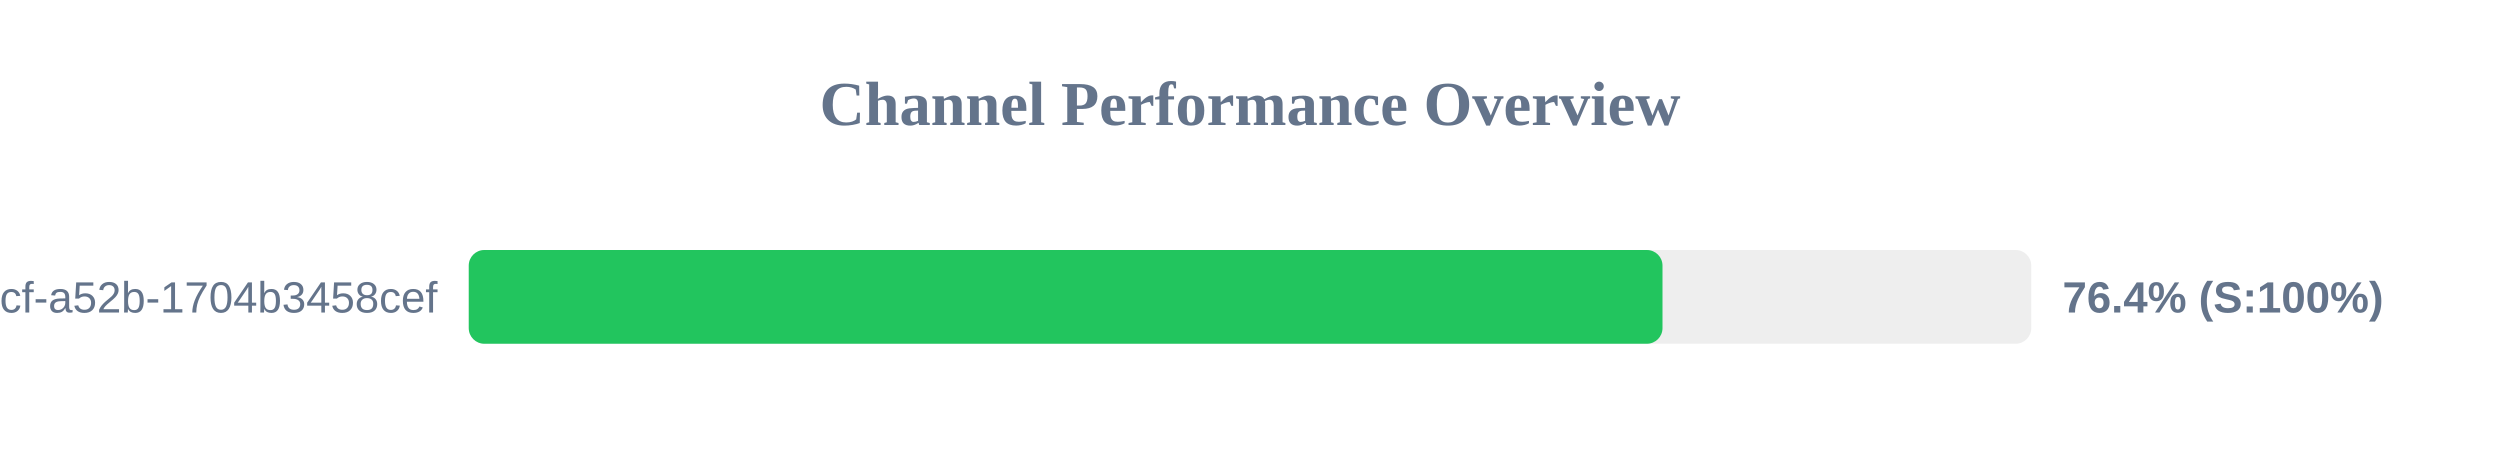
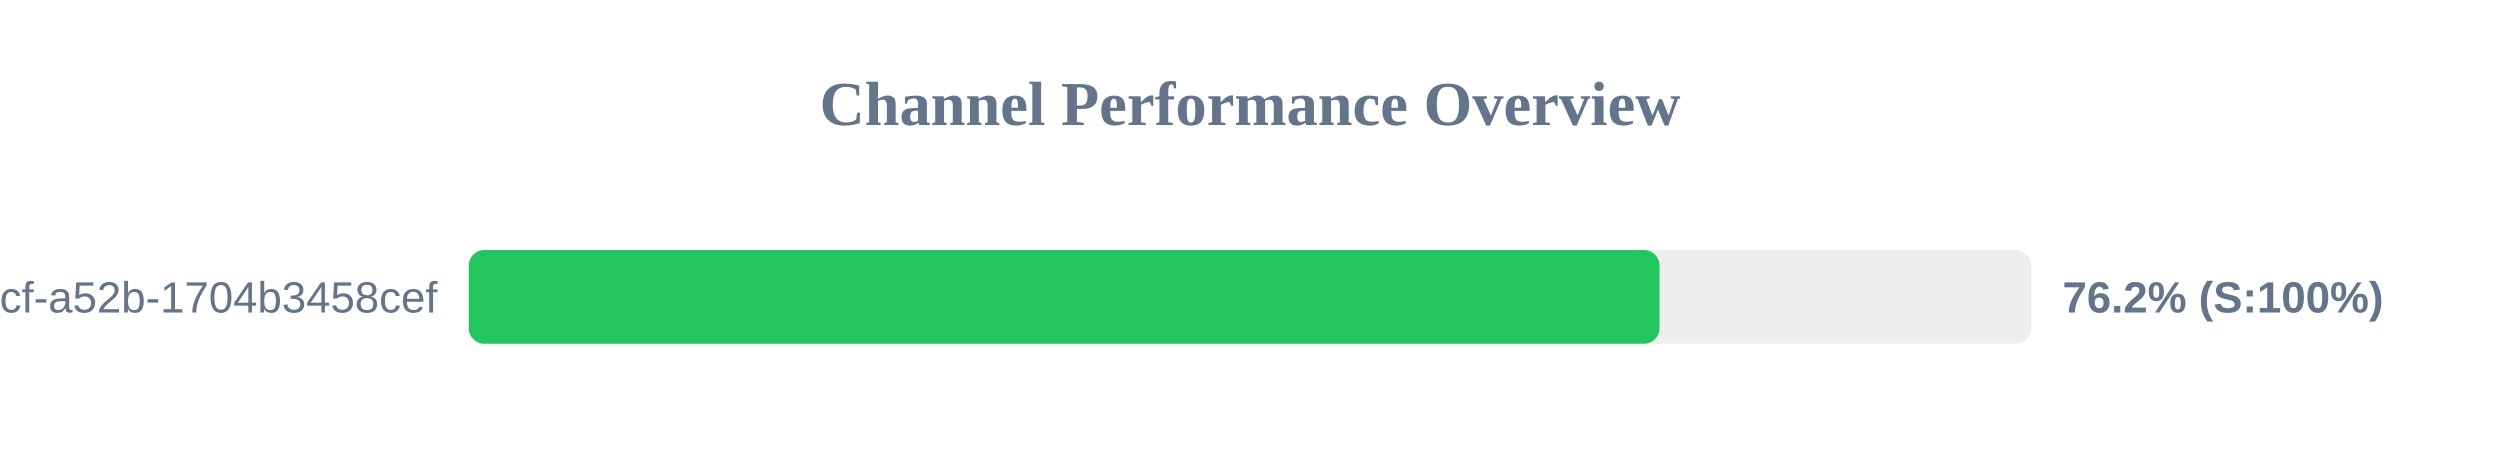
<svg xmlns="http://www.w3.org/2000/svg" width="800" height="150" version="1.1">
  <style>
        .row { font: 14px Arial; fill: #64748b; }
        .score { font: bold 14px Arial; fill: #64748b; }
    </style>
  <text x="400" y="40" text-anchor="middle" font-size="20px" font-weight="bold" fill="#64748b">Channel Performance Overview</text>
  <rect x="150" y="80" width="500" height="30" fill="#eee" rx="5" />
-   <rect x="150" y="80" width="382.0" height="30" fill="#22c55e" rx="5" />
+   <rect x="150" y="80" width="381.05" height="30" fill="#22c55e" rx="5" />
  <text x="140" y="100" text-anchor="end" class="row">?uuid=0cb527d9-6117-4bcf-a52b-1704b3458cef</text>
-   <text x="660" y="100" text-anchor="start" class="score">76.4% (S:100%)</text>
+   <text x="660" y="100" text-anchor="start" class="score">76.2% (S:100%)</text>
</svg>
